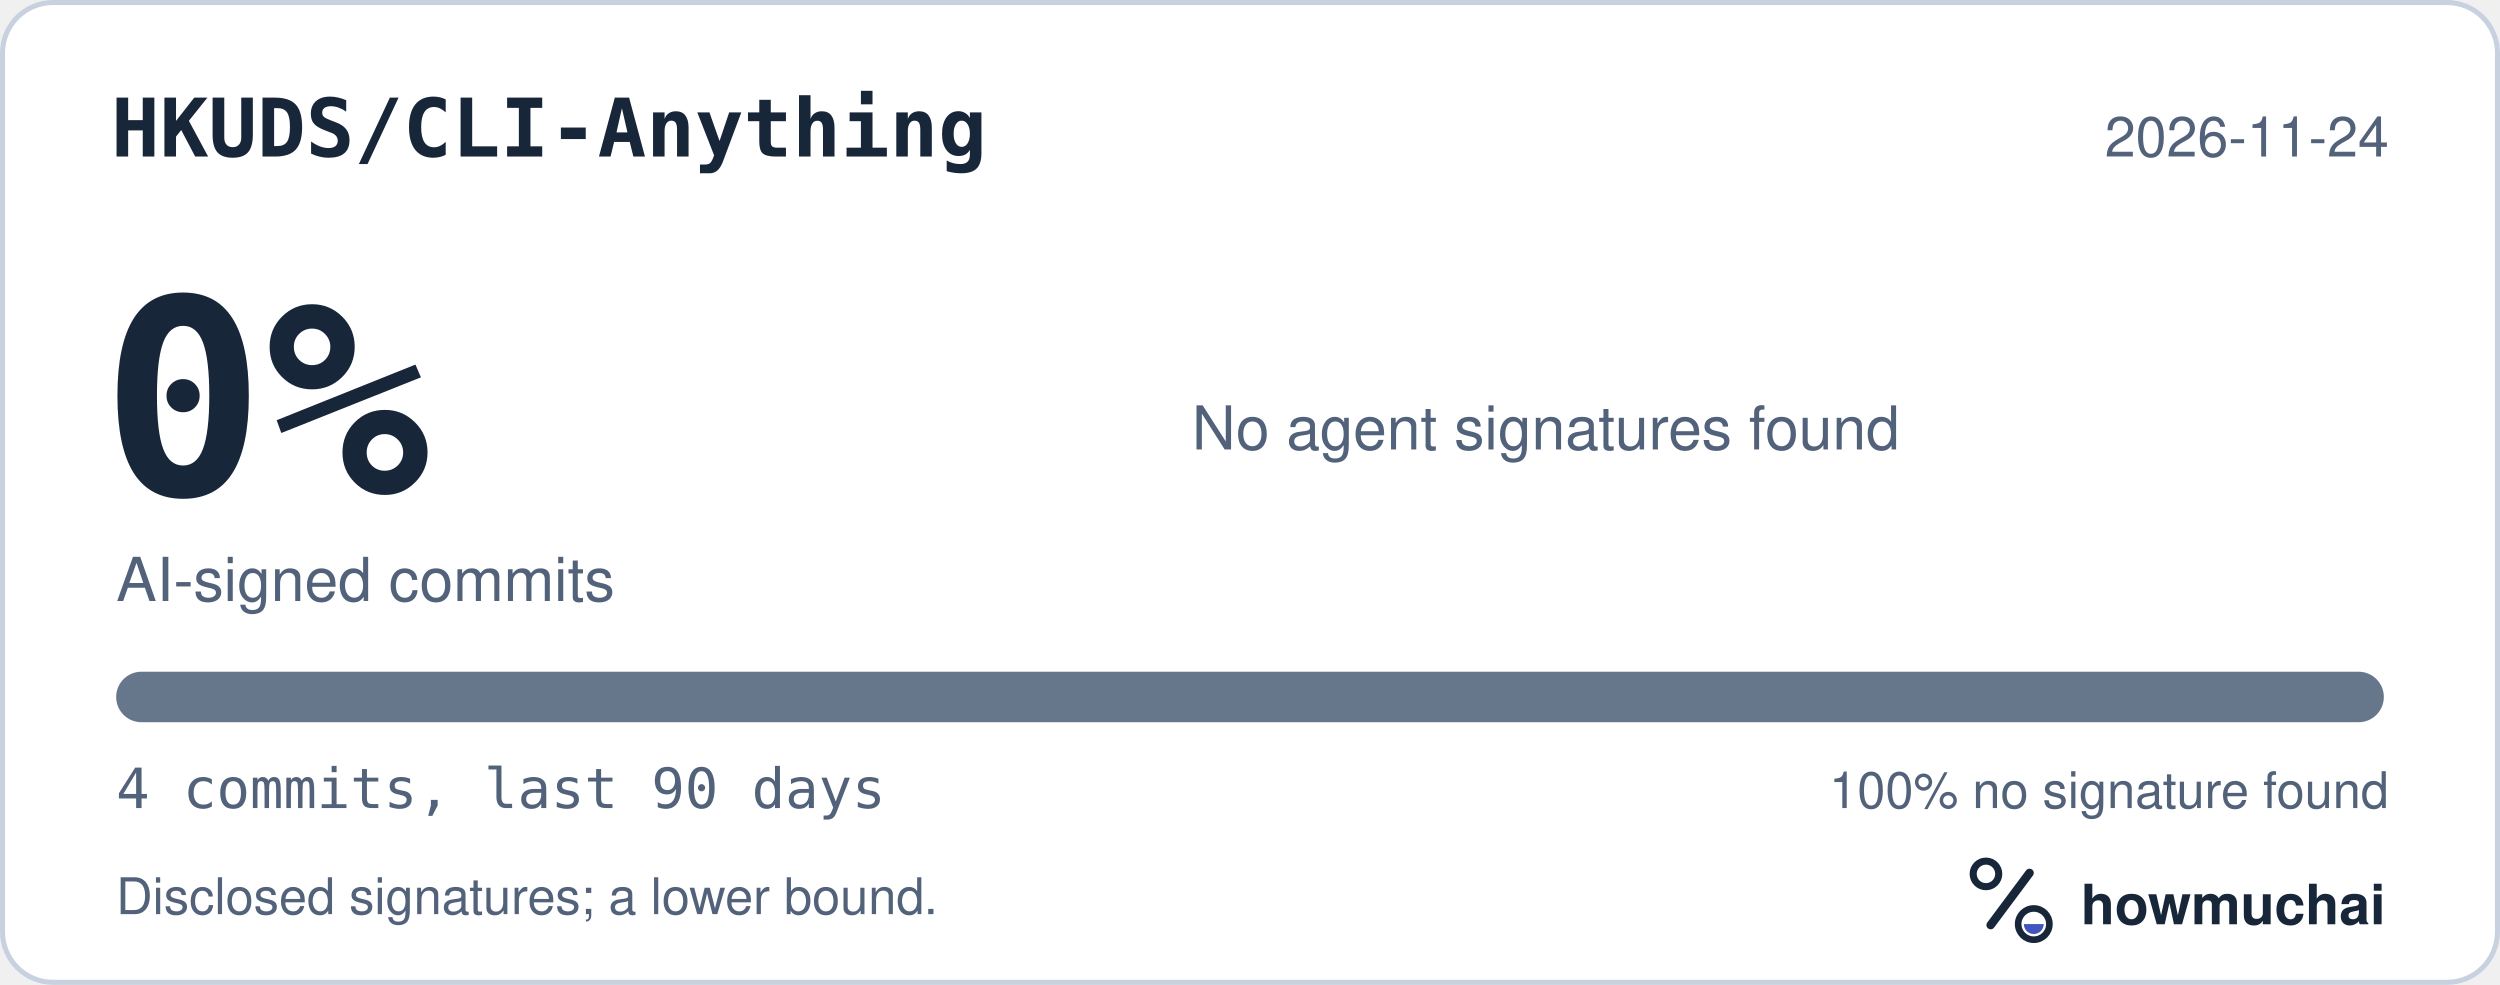
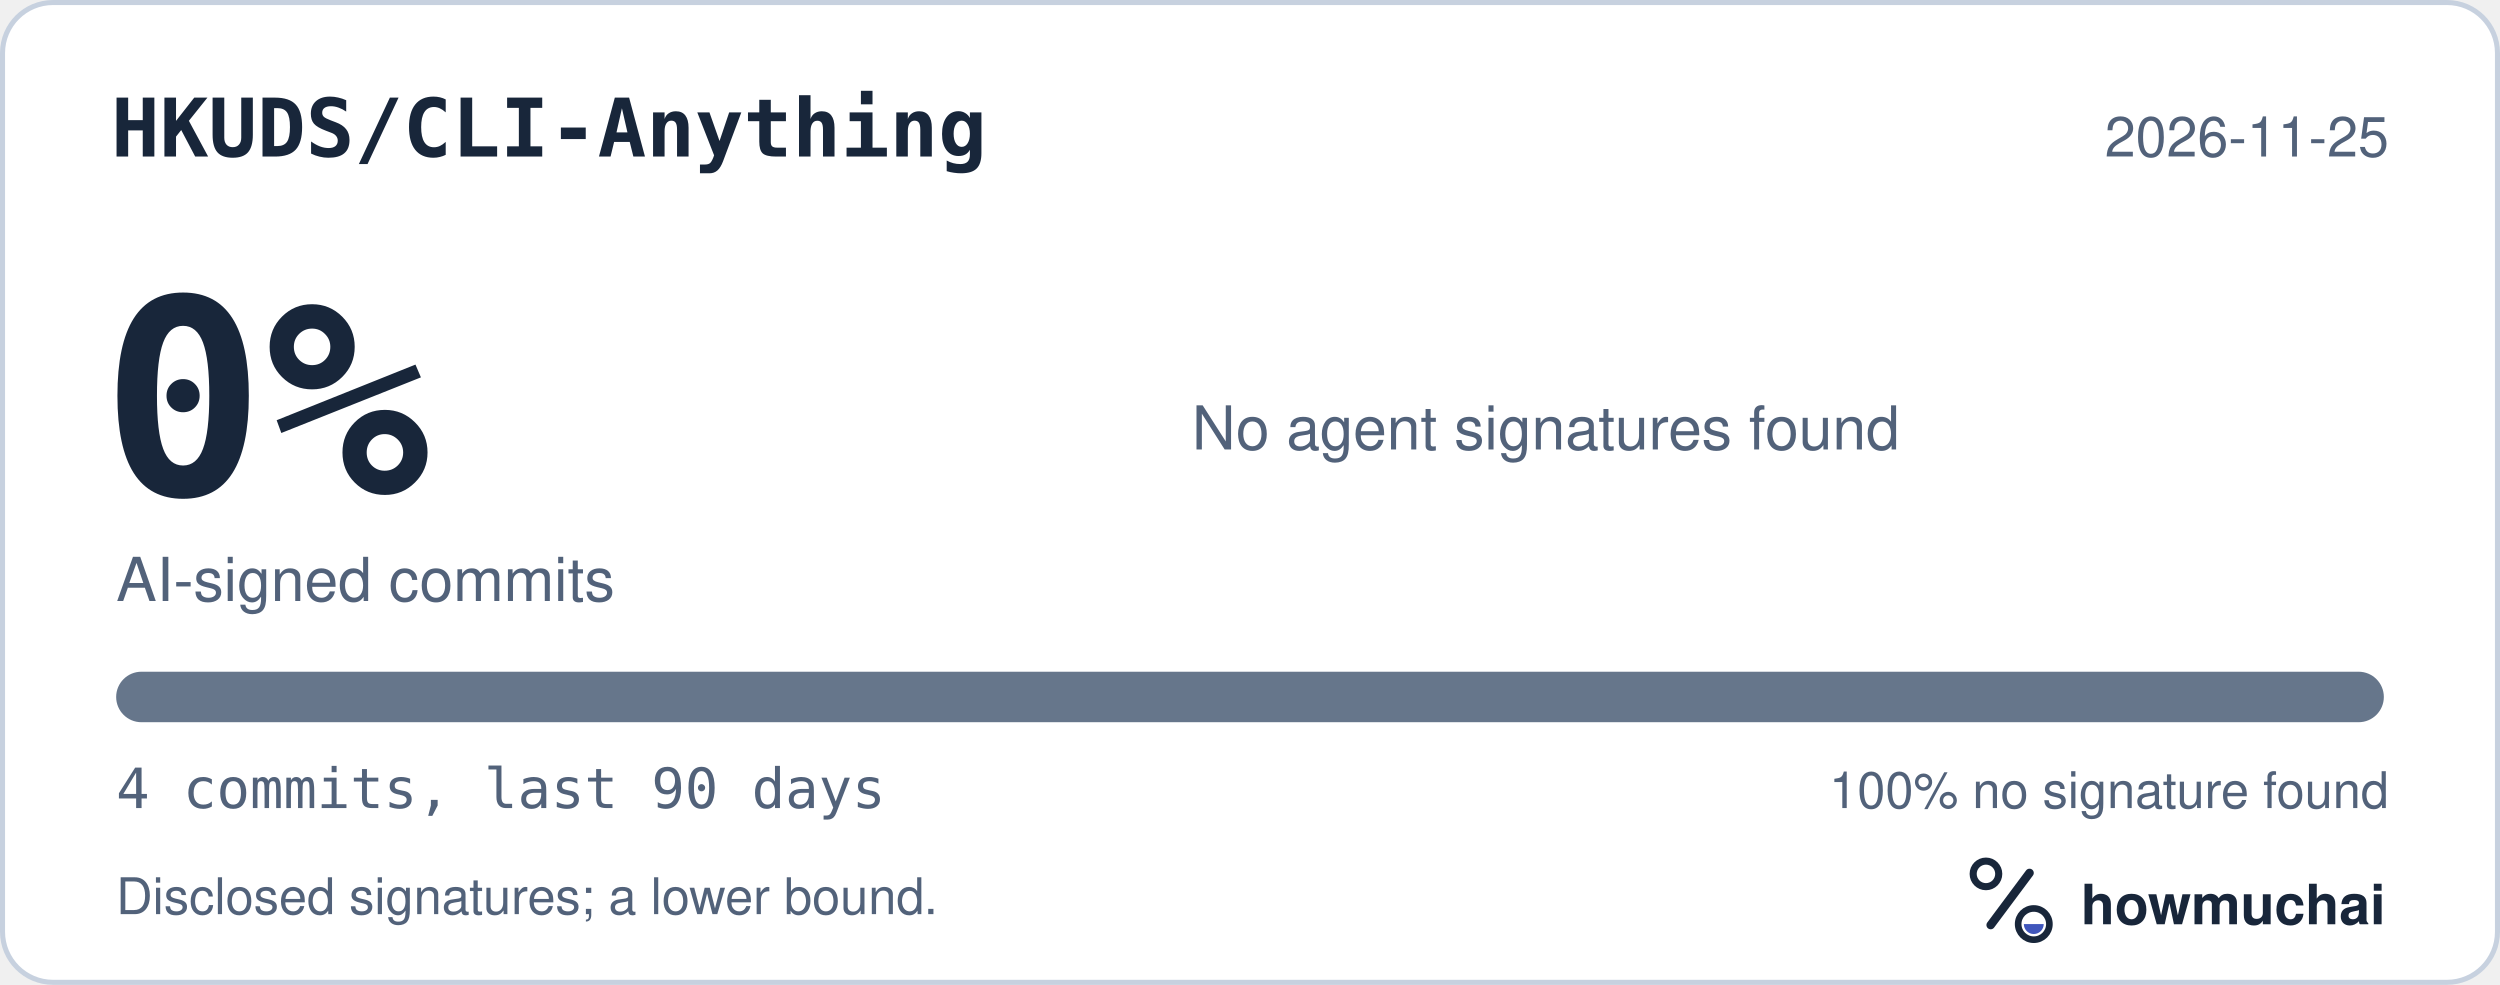
<svg xmlns="http://www.w3.org/2000/svg" width="495" height="195" viewBox="0 0 495 195" role="img" aria-labelledby="hm-t hm-d">
  <rect x="0.5" y="0.5" width="494" height="194" rx="10" fill="#FFFFFF" stroke="#C7D1DF" />
  <text x="22" y="31" fill="#18263A" font-family="ui-monospace, SF Mono, Menlo, Consolas, IBM Plex Mono, monospace" font-size="16" font-weight="600">HKUDS/CLI-Anything</text>
-   <text x="473" y="31" fill="#52627A" font-family="-apple-system, BlinkMacSystemFont, Segoe UI, Helvetica, Arial, Fira Sans, sans-serif" font-size="11" text-anchor="end">2026-11-24</text>
+   <text x="473" y="31" fill="#52627A" font-family="-apple-system, BlinkMacSystemFont, Segoe UI, Helvetica, Arial, Fira Sans, sans-serif" font-size="11" text-anchor="end">2026-11-25</text>
  <text x="20" y="98" fill="#18263A" font-family="ui-monospace, SF Mono, Menlo, Consolas, IBM Plex Mono, monospace" font-size="54" font-weight="700">0%</text>
  <text x="23" y="119" fill="#52627A" font-family="-apple-system, BlinkMacSystemFont, Segoe UI, Helvetica, Arial, Fira Sans, sans-serif" font-size="12">AI-signed commits</text>
  <text x="236" y="89" fill="#52627A" font-family="-apple-system, BlinkMacSystemFont, Segoe UI, Helvetica, Arial, Fira Sans, sans-serif" font-size="12">No agent signatures found</text>
  <defs>
    <clipPath id="hm-bar">
      <rect x="23" y="133" width="449" height="10" rx="5" />
    </clipPath>
  </defs>
  <rect x="23" y="133" width="449" height="10" rx="5" fill="#66768B" />
  <g clip-path="url(#hm-bar)" />
  <text x="23" y="160" fill="#52627A" font-family="ui-monospace, SF Mono, Menlo, Consolas, IBM Plex Mono, monospace" font-size="11">4 commits, last 90 days</text>
  <text x="473" y="160" fill="#52627A" font-family="-apple-system, BlinkMacSystemFont, Segoe UI, Helvetica, Arial, Fira Sans, sans-serif" font-size="10" text-anchor="end">100% no signature found</text>
  <text x="23" y="181" fill="#52627A" font-family="-apple-system, BlinkMacSystemFont, Segoe UI, Helvetica, Arial, Fira Sans, sans-serif" font-size="10">Disclosed signatures; a lower bound.</text>
  <g transform="translate(386 166) scale(0.046875)">
    <circle cx="154" cy="150" r="54" fill="none" stroke="#18263A" stroke-width="30" />
    <path d="M174 366 338 146" fill="none" stroke="#18263A" stroke-width="36" stroke-linecap="round" />
    <circle cx="356" cy="362" r="66" fill="none" stroke="#18263A" stroke-width="28" />
    <path d="M314 362a42 42 0 0 0 84 0Z" fill="#4056BC" />
  </g>
  <text x="412" y="183" fill="#18263A" font-family="-apple-system, BlinkMacSystemFont, Segoe UI, Helvetica, Arial, Fira Sans, sans-serif" font-size="11" font-weight="650">howmuchai</text>
</svg>
